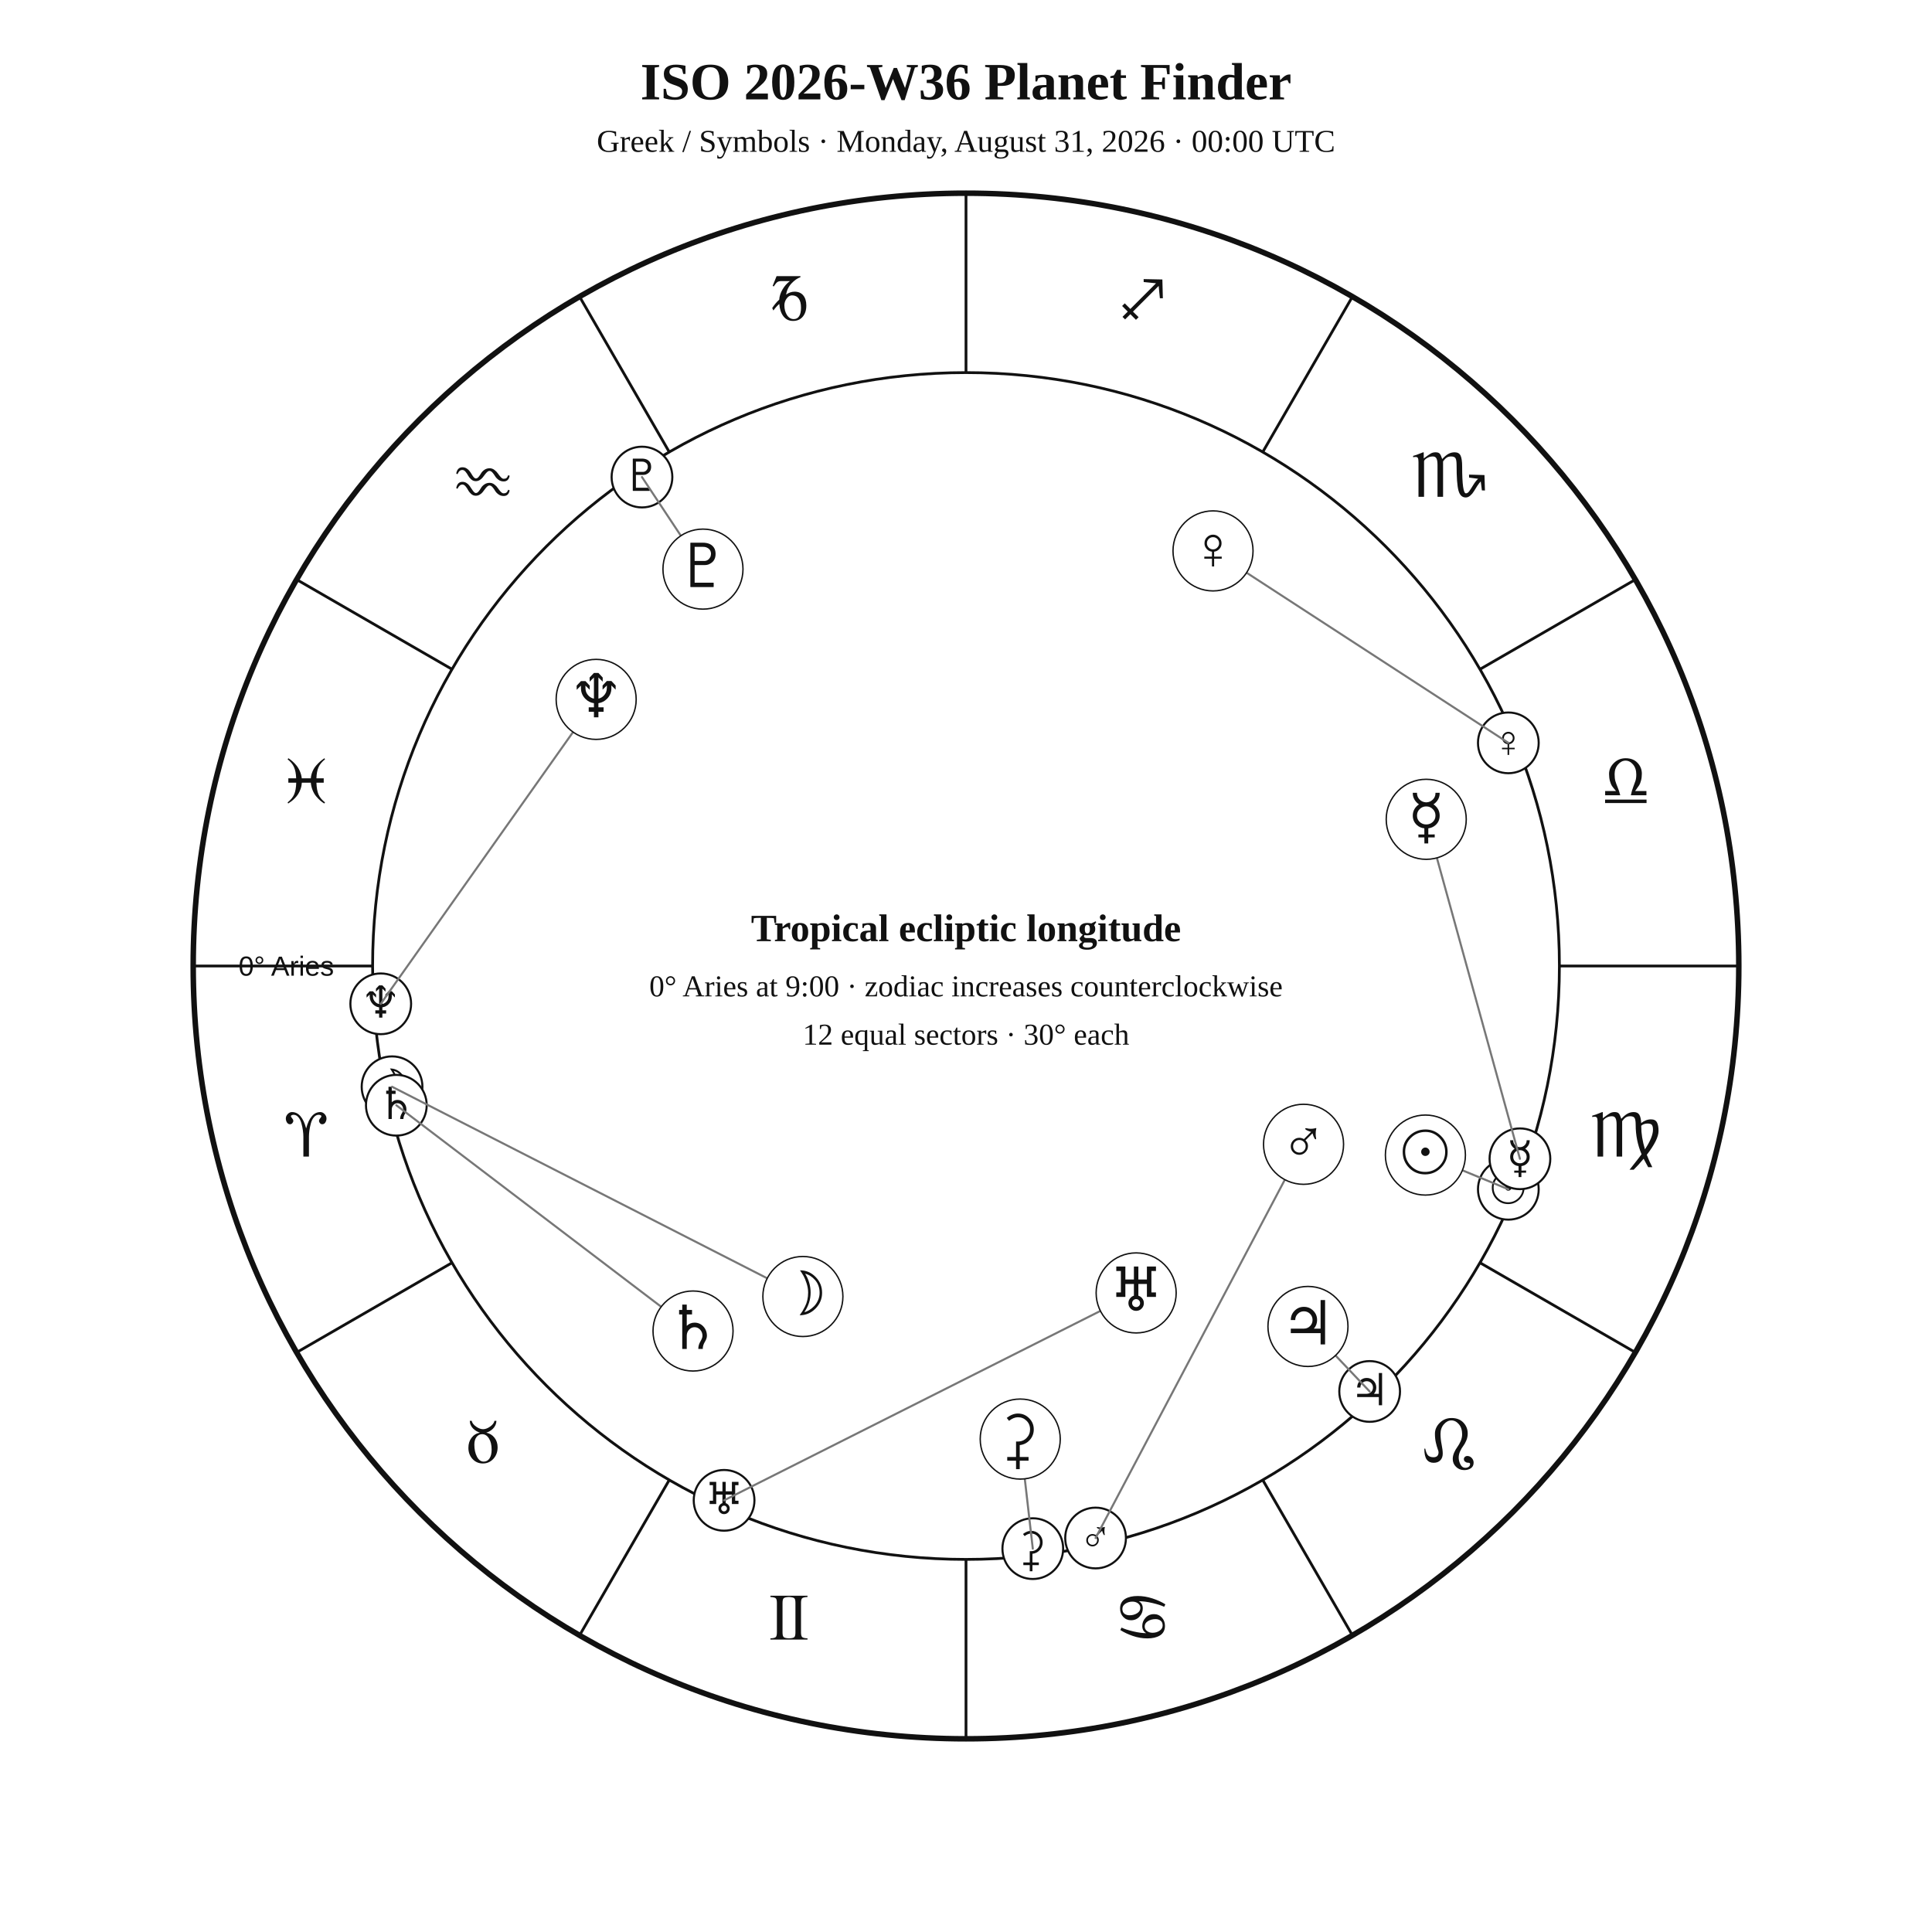
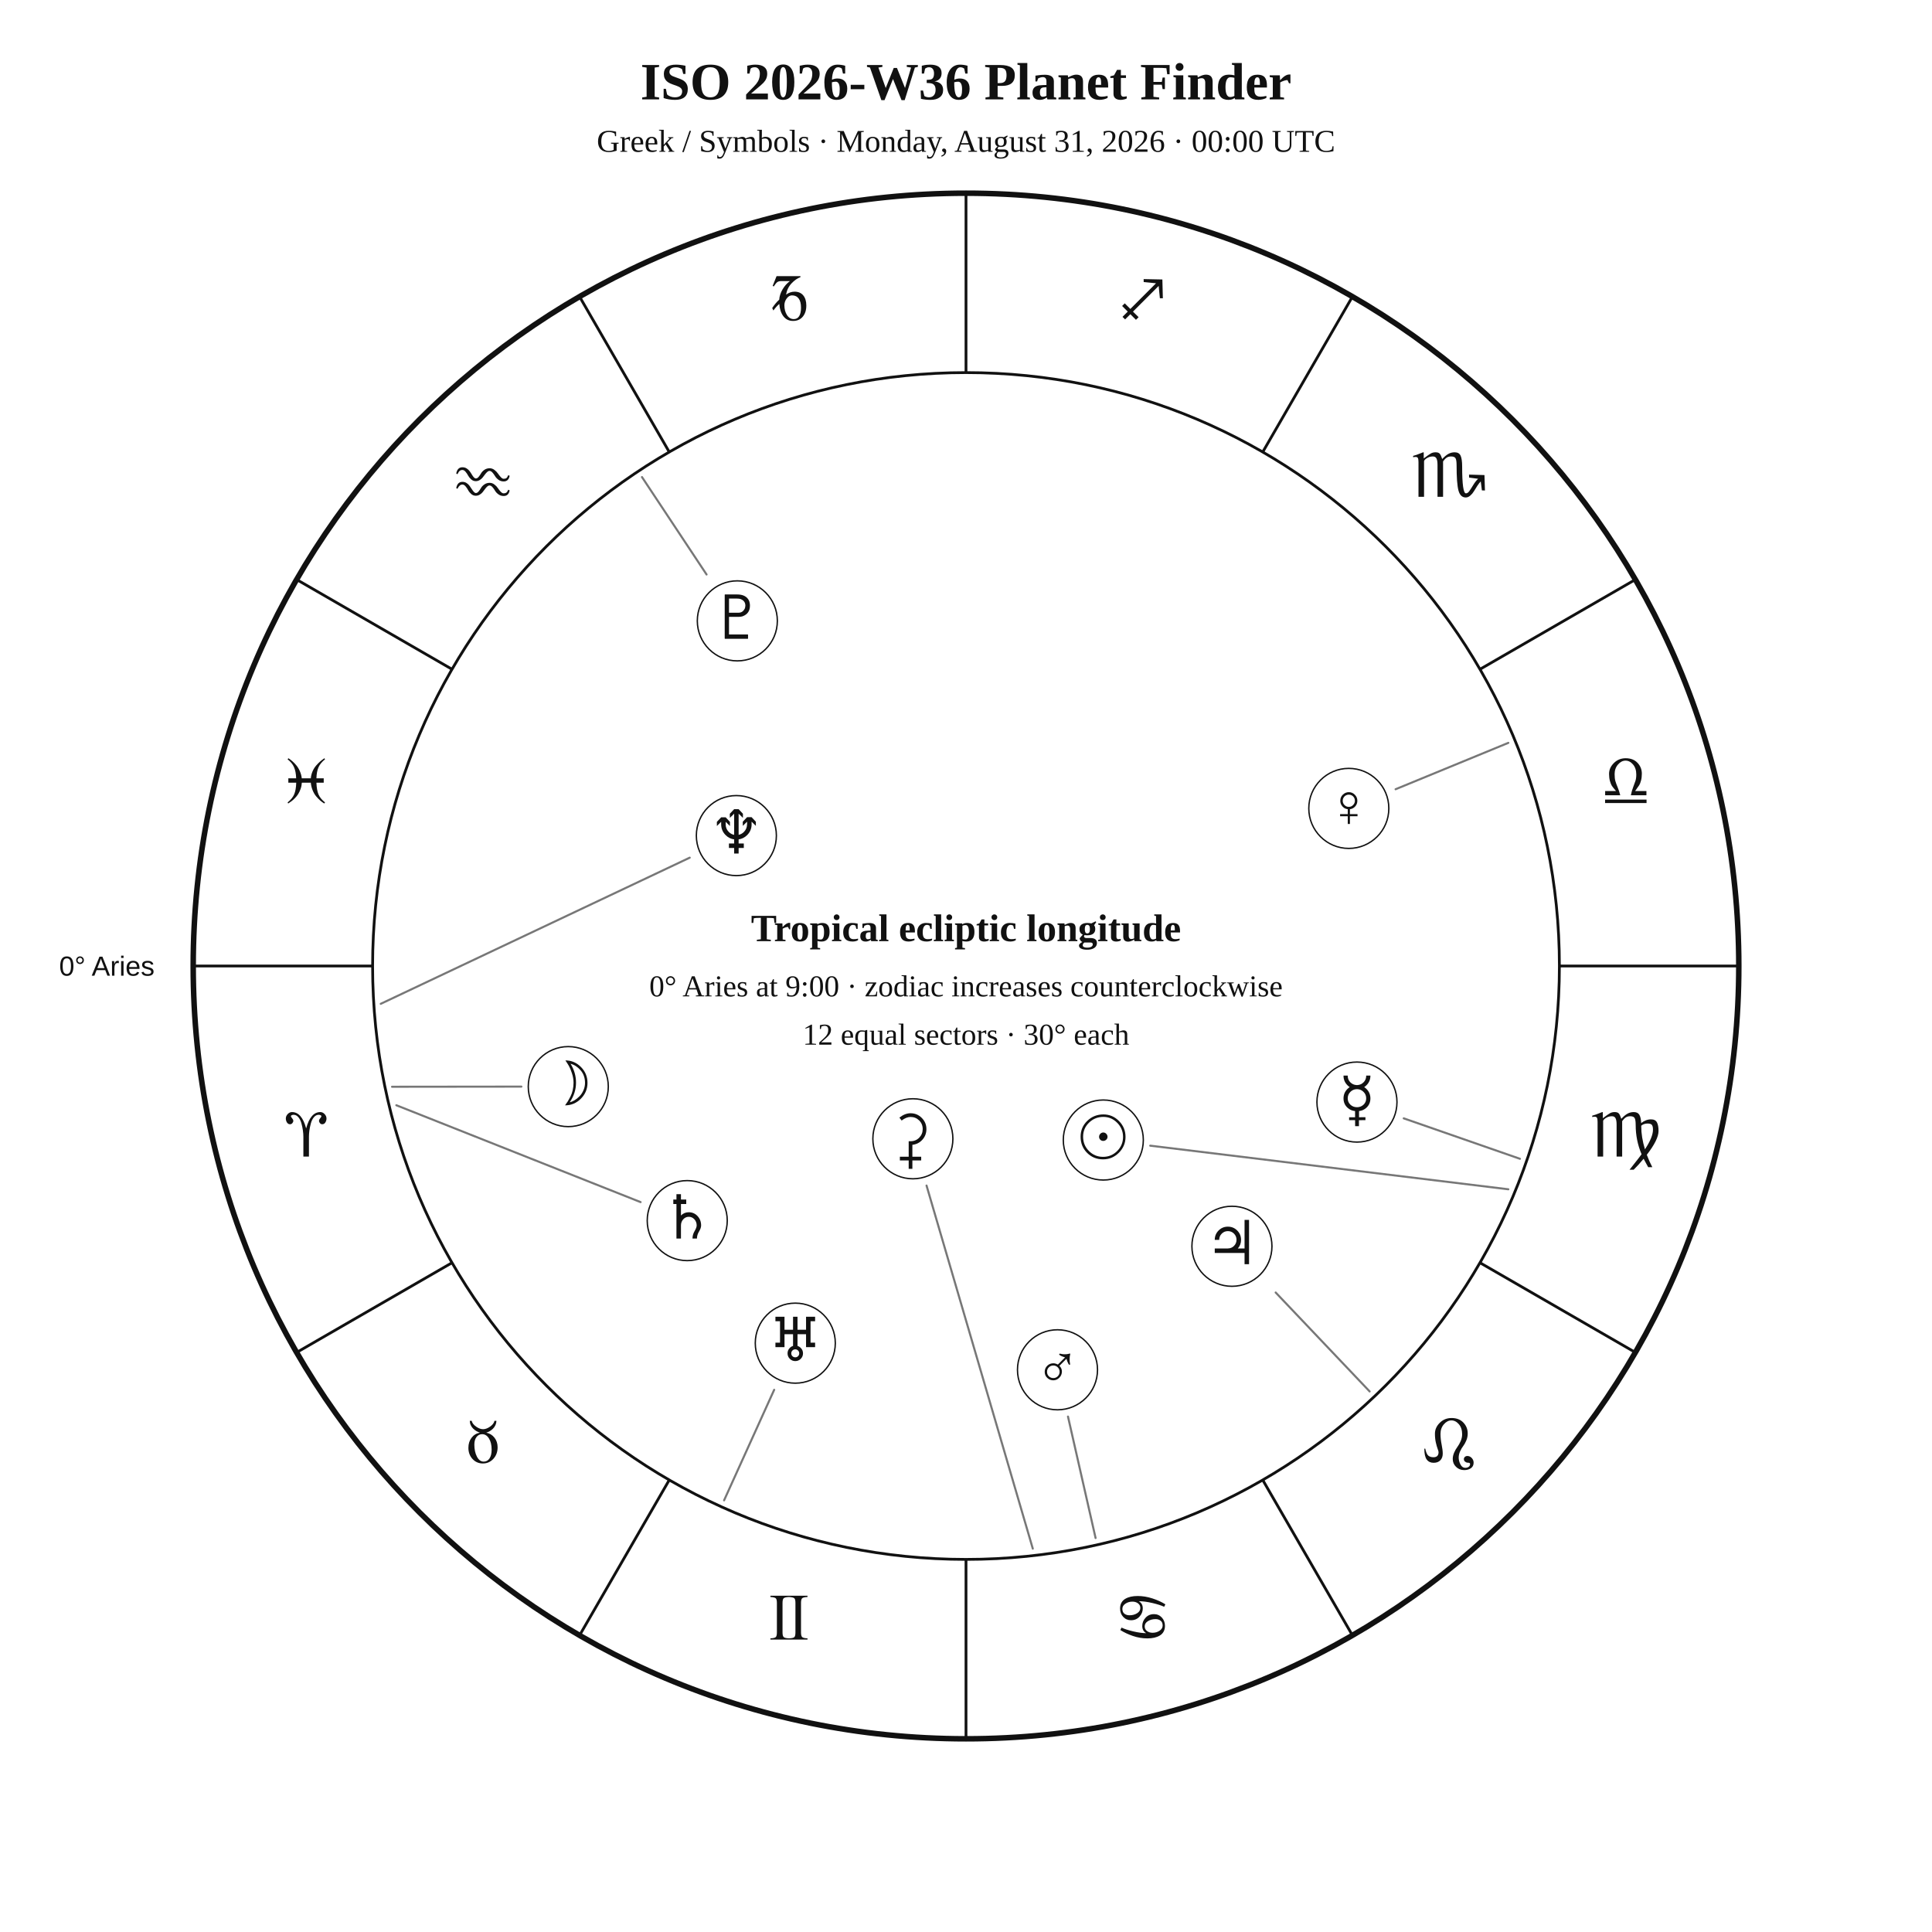
<svg xmlns="http://www.w3.org/2000/svg" width="1400" height="1400" viewBox="0 0 1400 1400">
  <rect width="100%" height="100%" fill="white" />
  <style>text{font-family:Georgia,"Times New Roman",serif;fill:#111!important;color:#111!important;-webkit-text-fill-color:#111!important}.sans{font-family:Arial,Helvetica,sans-serif}</style>
  <text x="700" y="72" text-anchor="middle" font-size="38" font-weight="700">ISO 2026-W36 Planet Finder</text>
  <text x="700" y="110" text-anchor="middle" font-size="23">Greek / Symbols · Monday, August 31, 2026 · 00:00 UTC</text>
  <circle cx="700" cy="700" r="560" fill="none" stroke="#111" stroke-width="4" />
  <circle cx="700" cy="700" r="430" fill="none" stroke="#111" stroke-width="2" />
  <line x1="270.0" y1="700.0" x2="140.0" y2="700.0" stroke="#111" stroke-width="2" />
  <line x1="327.6" y1="915.0" x2="215.0" y2="980.0" stroke="#111" stroke-width="2" />
  <line x1="485.0" y1="1072.4" x2="420.0" y2="1185.0" stroke="#111" stroke-width="2" />
  <line x1="700.0" y1="1130.0" x2="700.0" y2="1260.0" stroke="#111" stroke-width="2" />
  <line x1="915.0" y1="1072.4" x2="980.0" y2="1185.0" stroke="#111" stroke-width="2" />
  <line x1="1072.4" y1="915.0" x2="1185.0" y2="980.0" stroke="#111" stroke-width="2" />
  <line x1="1130.0" y1="700.0" x2="1260.0" y2="700.0" stroke="#111" stroke-width="2" />
  <line x1="1072.4" y1="485.0" x2="1185.0" y2="420.0" stroke="#111" stroke-width="2" />
  <line x1="915.0" y1="327.6" x2="980.0" y2="215.0" stroke="#111" stroke-width="2" />
  <line x1="700.0" y1="270.0" x2="700.0" y2="140.0" stroke="#111" stroke-width="2" />
  <line x1="485.0" y1="327.6" x2="420.0" y2="215.0" stroke="#111" stroke-width="2" />
  <line x1="327.6" y1="485.0" x2="215.0" y2="420.0" stroke="#111" stroke-width="2" />
  <text x="221.9" y="838.1" text-anchor="middle" font-size="48">♈︎</text>
  <text x="350.0" y="1060.0" text-anchor="middle" font-size="48">♉︎</text>
  <text x="571.9" y="1188.1" text-anchor="middle" font-size="48">♊︎</text>
  <text x="828.1" y="1188.1" text-anchor="middle" font-size="48">♋︎</text>
  <text x="1050.0" y="1060.0" text-anchor="middle" font-size="48">♌︎</text>
  <text x="1178.1" y="838.1" text-anchor="middle" font-size="48">♍︎</text>
  <text x="1178.1" y="581.9" text-anchor="middle" font-size="48">♎︎</text>
  <text x="1050.0" y="360.0" text-anchor="middle" font-size="48">♏︎</text>
  <text x="828.1" y="231.9" text-anchor="middle" font-size="48">♐︎</text>
  <text x="571.9" y="231.9" text-anchor="middle" font-size="48">♑︎</text>
  <text x="350.0" y="360.0" text-anchor="middle" font-size="48">♒︎</text>
  <text x="221.9" y="581.9" text-anchor="middle" font-size="48">♓︎</text>
-   <text x="242.0" y="707.0" text-anchor="end" font-size="20" class="sans">0° Aries</text>
-   <circle cx="1093.0" cy="861.8" r="22" fill="white" stroke="#111" stroke-width="1.5" />
-   <text x="1093.0" y="871.8" text-anchor="middle" font-size="32">☉︎</text>
-   <circle cx="284.1" cy="787.5" r="22" fill="white" stroke="#111" stroke-width="1.5" />
-   <text x="284.1" y="797.5" text-anchor="middle" font-size="32">☽︎</text>
-   <circle cx="1101.4" cy="839.7" r="22" fill="white" stroke="#111" stroke-width="1.5" />
-   <text x="1101.4" y="849.7" text-anchor="middle" font-size="32">☿︎</text>
-   <circle cx="1093.0" cy="538.3" r="22" fill="white" stroke="#111" stroke-width="1.5" />
-   <text x="1093.0" y="548.3" text-anchor="middle" font-size="32">♀︎</text>
-   <circle cx="793.9" cy="1114.5" r="22" fill="white" stroke="#111" stroke-width="1.5" />
-   <text x="793.9" y="1124.5" text-anchor="middle" font-size="32">♂︎</text>
-   <circle cx="992.5" cy="1008.3" r="22" fill="white" stroke="#111" stroke-width="1.5" />
-   <text x="992.5" y="1018.3" text-anchor="middle" font-size="32">♃︎</text>
-   <circle cx="287.2" cy="800.9" r="22" fill="white" stroke="#111" stroke-width="1.5" />
-   <text x="287.2" y="810.9" text-anchor="middle" font-size="32">♄︎</text>
-   <circle cx="748.4" cy="1122.2" r="22" fill="white" stroke="#111" stroke-width="1.5" />
-   <text x="748.4" y="1132.2" text-anchor="middle" font-size="32">⚳︎</text>
-   <circle cx="524.7" cy="1087.2" r="22" fill="white" stroke="#111" stroke-width="1.5" />
-   <text x="524.7" y="1097.2" text-anchor="middle" font-size="32">♅︎</text>
-   <circle cx="275.9" cy="727.4" r="22" fill="white" stroke="#111" stroke-width="1.5" />
-   <text x="275.9" y="737.4" text-anchor="middle" font-size="32">♆︎</text>
-   <circle cx="465.2" cy="345.7" r="22" fill="white" stroke="#111" stroke-width="1.5" />
-   <text x="465.2" y="355.7" text-anchor="middle" font-size="32">♇︎</text>
-   <polyline points="1093.0,861.8 1032.9,837.0" fill="none" stroke="#777" stroke-width="1.5" stroke-linejoin="round" stroke-linecap="round" />
-   <circle cx="1032.9" cy="837.0" r="29" fill="white" stroke="#111" />
-   <text x="1032.9" y="850.0" text-anchor="middle" font-size="44">☉︎</text>
-   <polyline points="284.1,787.5 581.8,939.5" fill="none" stroke="#777" stroke-width="1.5" stroke-linejoin="round" stroke-linecap="round" />
-   <circle cx="581.8" cy="939.5" r="29" fill="white" stroke="#111" />
-   <text x="581.8" y="952.5" text-anchor="middle" font-size="44">☽︎</text>
-   <polyline points="1101.4,839.7 1033.5,593.7" fill="none" stroke="#777" stroke-width="1.5" stroke-linejoin="round" stroke-linecap="round" />
-   <circle cx="1033.5" cy="593.7" r="29" fill="white" stroke="#111" />
-   <text x="1033.5" y="606.7" text-anchor="middle" font-size="44">☿︎</text>
-   <polyline points="1093.0,538.3 879.0,399.2" fill="none" stroke="#777" stroke-width="1.5" stroke-linejoin="round" stroke-linecap="round" />
-   <circle cx="879.0" cy="399.2" r="29" fill="white" stroke="#111" />
-   <text x="879.0" y="412.2" text-anchor="middle" font-size="44">♀︎</text>
-   <polyline points="793.9,1114.5 944.6,829.2" fill="none" stroke="#777" stroke-width="1.5" stroke-linejoin="round" stroke-linecap="round" />
-   <circle cx="944.6" cy="829.2" r="29" fill="white" stroke="#111" />
-   <text x="944.6" y="842.2" text-anchor="middle" font-size="44">♂︎</text>
-   <polyline points="992.5,1008.3 947.8,961.2" fill="none" stroke="#777" stroke-width="1.5" stroke-linejoin="round" stroke-linecap="round" />
-   <circle cx="947.8" cy="961.2" r="29" fill="white" stroke="#111" />
-   <text x="947.8" y="974.2" text-anchor="middle" font-size="44">♃︎</text>
-   <polyline points="287.2,800.9 502.2,964.5" fill="none" stroke="#777" stroke-width="1.5" stroke-linejoin="round" stroke-linecap="round" />
-   <circle cx="502.2" cy="964.5" r="29" fill="white" stroke="#111" />
-   <text x="502.2" y="977.5" text-anchor="middle" font-size="44">♄︎</text>
-   <polyline points="748.4,1122.2 739.3,1042.8" fill="none" stroke="#777" stroke-width="1.5" stroke-linejoin="round" stroke-linecap="round" />
-   <circle cx="739.3" cy="1042.8" r="29" fill="white" stroke="#111" />
-   <text x="739.3" y="1055.8" text-anchor="middle" font-size="44">⚳︎</text>
-   <polyline points="524.7,1087.2 823.3,936.9" fill="none" stroke="#777" stroke-width="1.5" stroke-linejoin="round" stroke-linecap="round" />
-   <circle cx="823.3" cy="936.9" r="29" fill="white" stroke="#111" />
-   <text x="823.3" y="949.9" text-anchor="middle" font-size="44">♅︎</text>
-   <polyline points="275.9,727.4 432.0,506.8" fill="none" stroke="#777" stroke-width="1.5" stroke-linejoin="round" stroke-linecap="round" />
-   <circle cx="432.0" cy="506.8" r="29" fill="white" stroke="#111" />
-   <text x="432.0" y="519.8" text-anchor="middle" font-size="44">♆︎</text>
-   <polyline points="465.2,345.7 509.4,412.4" fill="none" stroke="#777" stroke-width="1.5" stroke-linejoin="round" stroke-linecap="round" />
-   <circle cx="509.4" cy="412.4" r="29" fill="white" stroke="#111" />
-   <text x="509.4" y="425.4" text-anchor="middle" font-size="44">♇︎</text>
+   <text x="112.0" y="707.0" text-anchor="end" font-size="20" class="sans">0° Aries</text>
+   <polyline points="1093.0,861.8 833.5,830.2" fill="none" stroke="#777" stroke-width="1.5" stroke-linejoin="round" stroke-linecap="round" />
+   <circle cx="799.5" cy="826.1" r="29" fill="white" stroke="#111" />
+   <text x="799.5" y="839.1" text-anchor="middle" font-size="44">☉︎</text>
+   <polyline points="284.1,787.5 377.8,787.4" fill="none" stroke="#777" stroke-width="1.5" stroke-linejoin="round" stroke-linecap="round" />
+   <circle cx="411.8" cy="787.4" r="29" fill="white" stroke="#111" />
+   <text x="411.8" y="800.4" text-anchor="middle" font-size="44">☽︎</text>
+   <polyline points="1101.4,839.7 1017.2,810.4" fill="none" stroke="#777" stroke-width="1.5" stroke-linejoin="round" stroke-linecap="round" />
+   <circle cx="983.3" cy="798.6" r="29" fill="white" stroke="#111" />
+   <text x="983.3" y="811.6" text-anchor="middle" font-size="44">☿︎</text>
+   <polyline points="1093.0,538.3 1011.3,571.9" fill="none" stroke="#777" stroke-width="1.5" stroke-linejoin="round" stroke-linecap="round" />
+   <circle cx="977.4" cy="585.8" r="29" fill="white" stroke="#111" />
+   <text x="977.4" y="598.8" text-anchor="middle" font-size="44">♀︎</text>
+   <polyline points="793.9,1114.5 773.9,1026.5" fill="none" stroke="#777" stroke-width="1.5" stroke-linejoin="round" stroke-linecap="round" />
+   <circle cx="766.3" cy="992.6" r="29" fill="white" stroke="#111" />
+   <text x="766.3" y="1005.6" text-anchor="middle" font-size="44">♂︎</text>
+   <polyline points="992.5,1008.3 924.4,936.6" fill="none" stroke="#777" stroke-width="1.5" stroke-linejoin="round" stroke-linecap="round" />
+   <circle cx="892.7" cy="903.1" r="29" fill="white" stroke="#111" />
+   <text x="892.7" y="916.1" text-anchor="middle" font-size="44">♃︎</text>
+   <polyline points="287.2,800.9 464.2,871.1" fill="none" stroke="#777" stroke-width="1.5" stroke-linejoin="round" stroke-linecap="round" />
+   <circle cx="498.0" cy="884.5" r="29" fill="white" stroke="#111" />
+   <text x="498.0" y="897.5" text-anchor="middle" font-size="44">♄︎</text>
+   <polyline points="748.4,1122.2 671.4,859.1" fill="none" stroke="#777" stroke-width="1.5" stroke-linejoin="round" stroke-linecap="round" />
+   <circle cx="661.5" cy="825.2" r="29" fill="white" stroke="#111" />
+   <text x="661.5" y="838.2" text-anchor="middle" font-size="44">⚳︎</text>
+   <polyline points="524.7,1087.2 561.0,1007.1" fill="none" stroke="#777" stroke-width="1.5" stroke-linejoin="round" stroke-linecap="round" />
+   <circle cx="576.3" cy="973.3" r="29" fill="white" stroke="#111" />
+   <text x="576.3" y="986.3" text-anchor="middle" font-size="44">♅︎</text>
+   <polyline points="275.9,727.4 499.8,621.5" fill="none" stroke="#777" stroke-width="1.5" stroke-linejoin="round" stroke-linecap="round" />
+   <circle cx="533.6" cy="605.5" r="29" fill="white" stroke="#111" />
+   <text x="533.6" y="618.5" text-anchor="middle" font-size="44">♆︎</text>
+   <polyline points="465.2,345.7 512.0,416.3" fill="none" stroke="#777" stroke-width="1.5" stroke-linejoin="round" stroke-linecap="round" />
+   <circle cx="534.3" cy="449.9" r="29" fill="white" stroke="#111" />
+   <text x="534.3" y="462.9" text-anchor="middle" font-size="44">♇︎</text>
  <text x="700" y="682" text-anchor="middle" font-size="28" font-weight="700">Tropical ecliptic longitude</text>
  <text x="700" y="722" text-anchor="middle" font-size="22">0° Aries at 9:00 · zodiac increases counterclockwise</text>
  <text x="700" y="757" text-anchor="middle" font-size="22">12 equal sectors · 30° each</text>
</svg>
